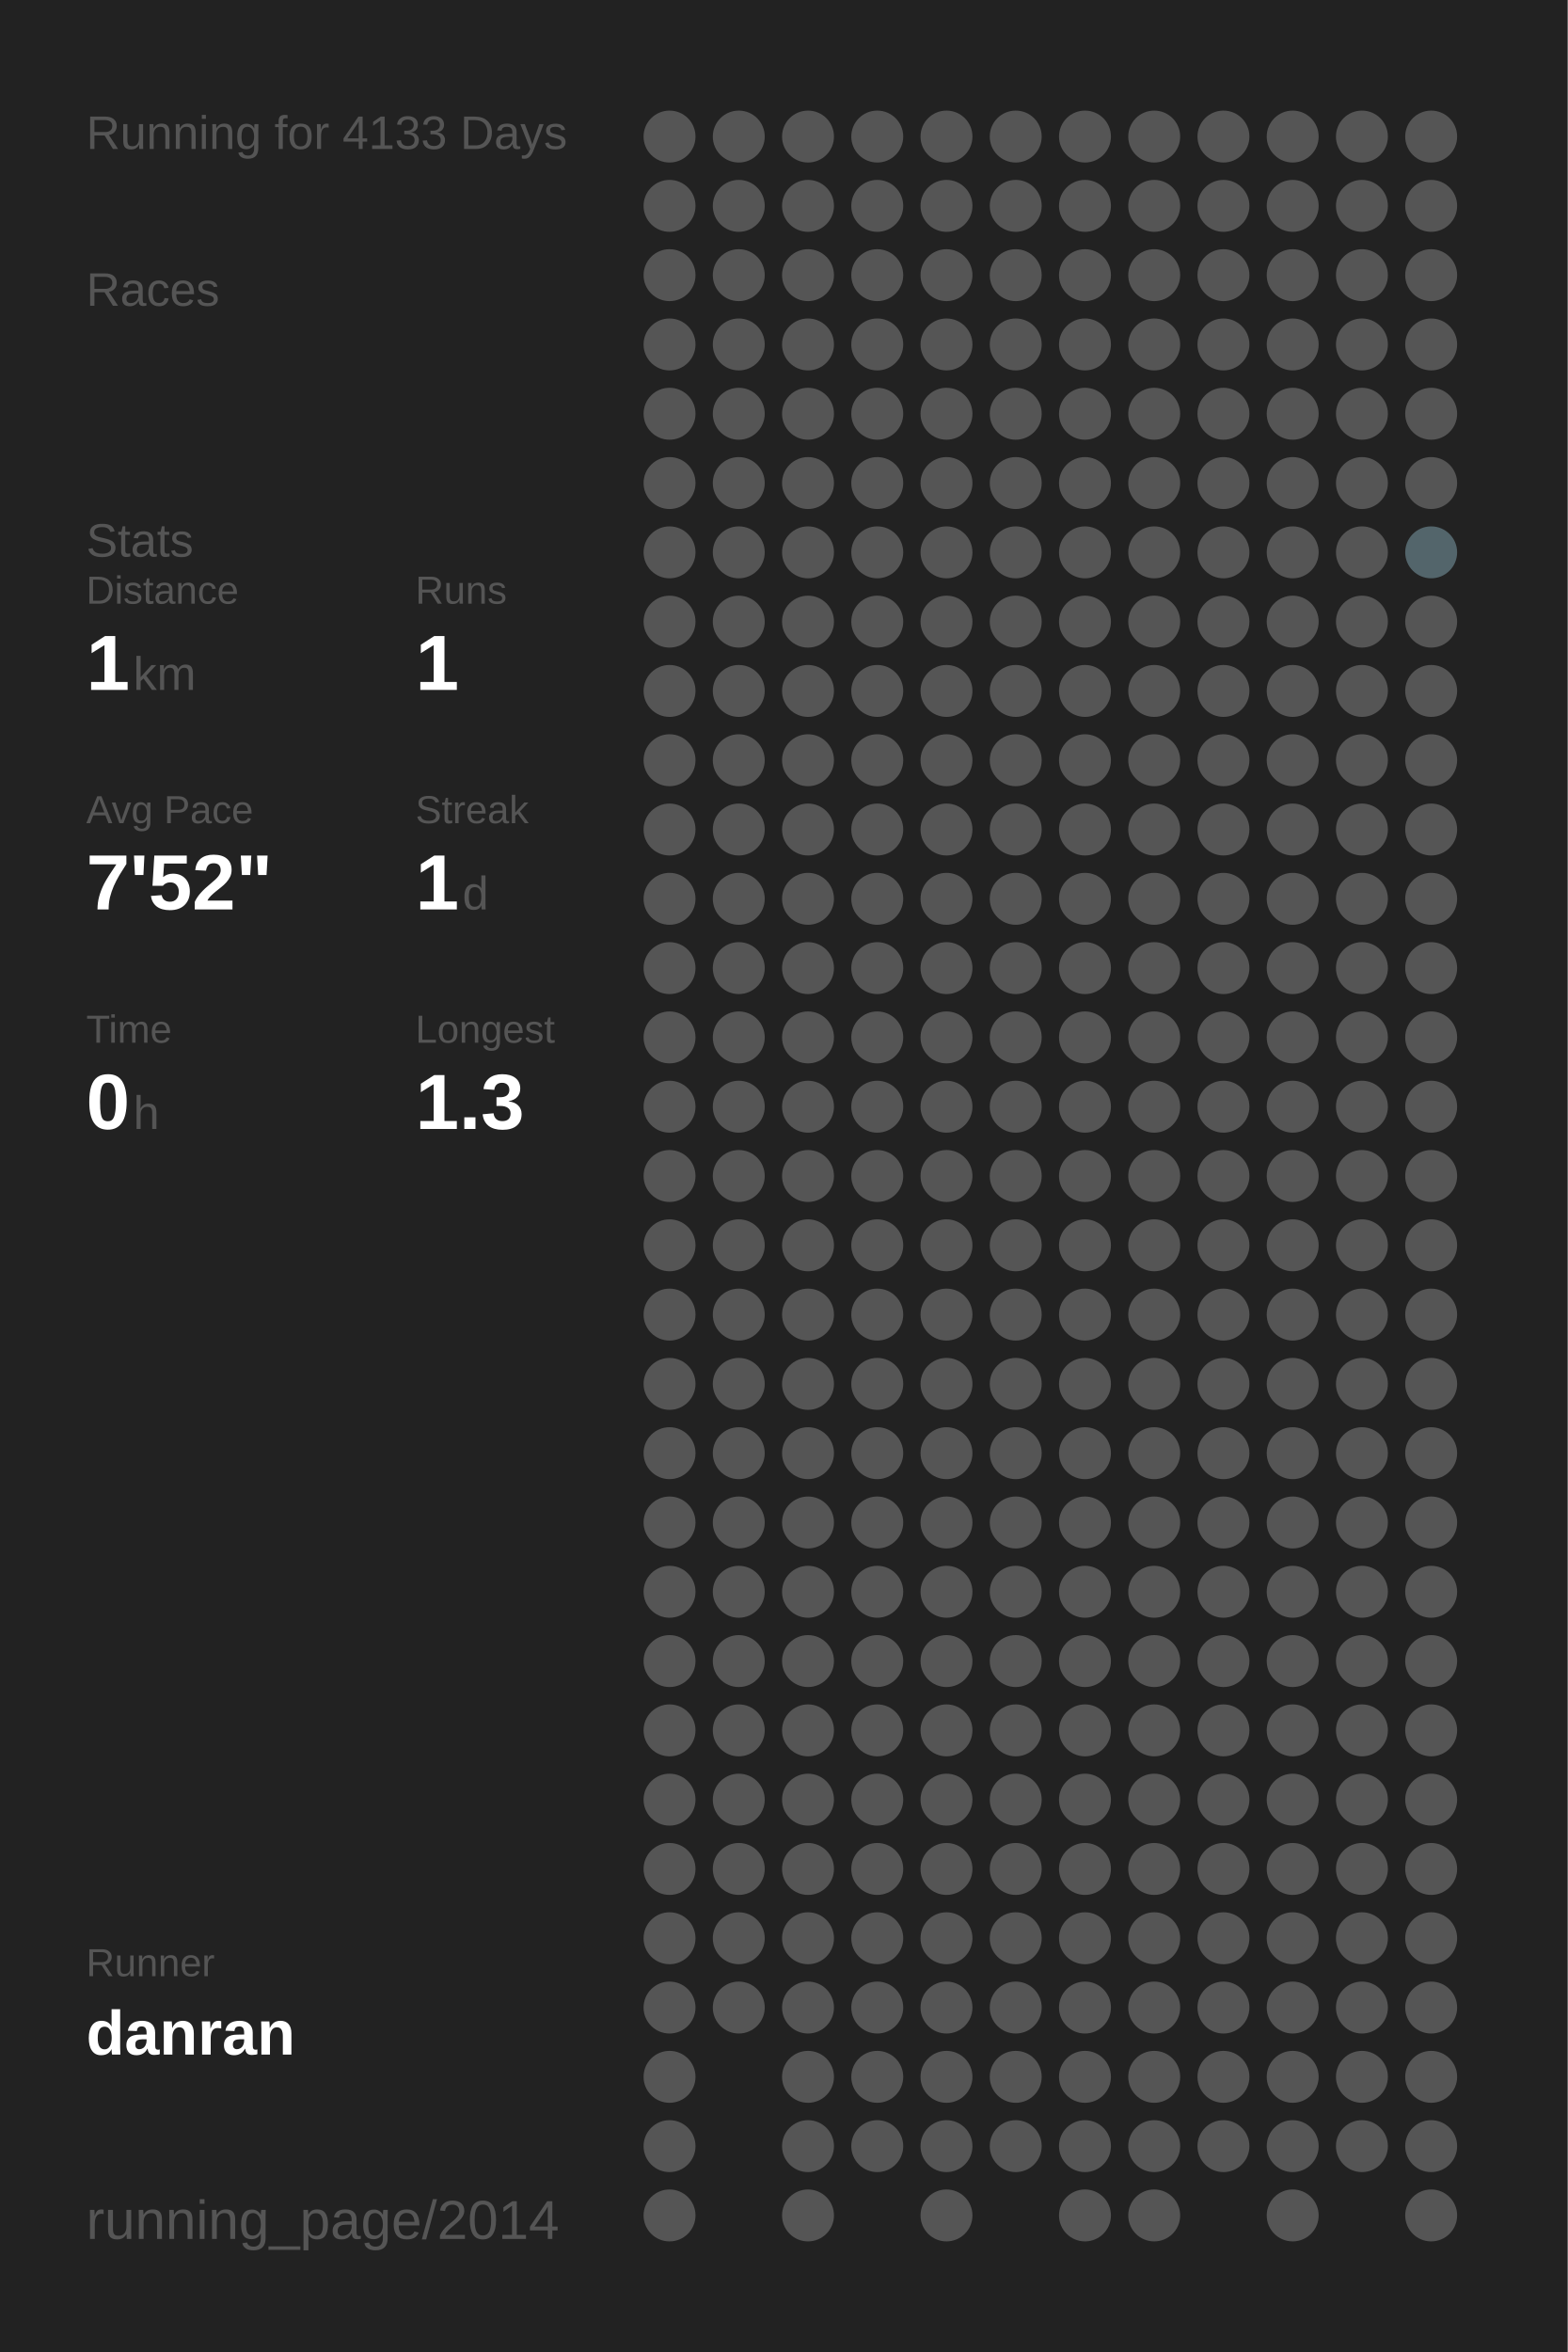
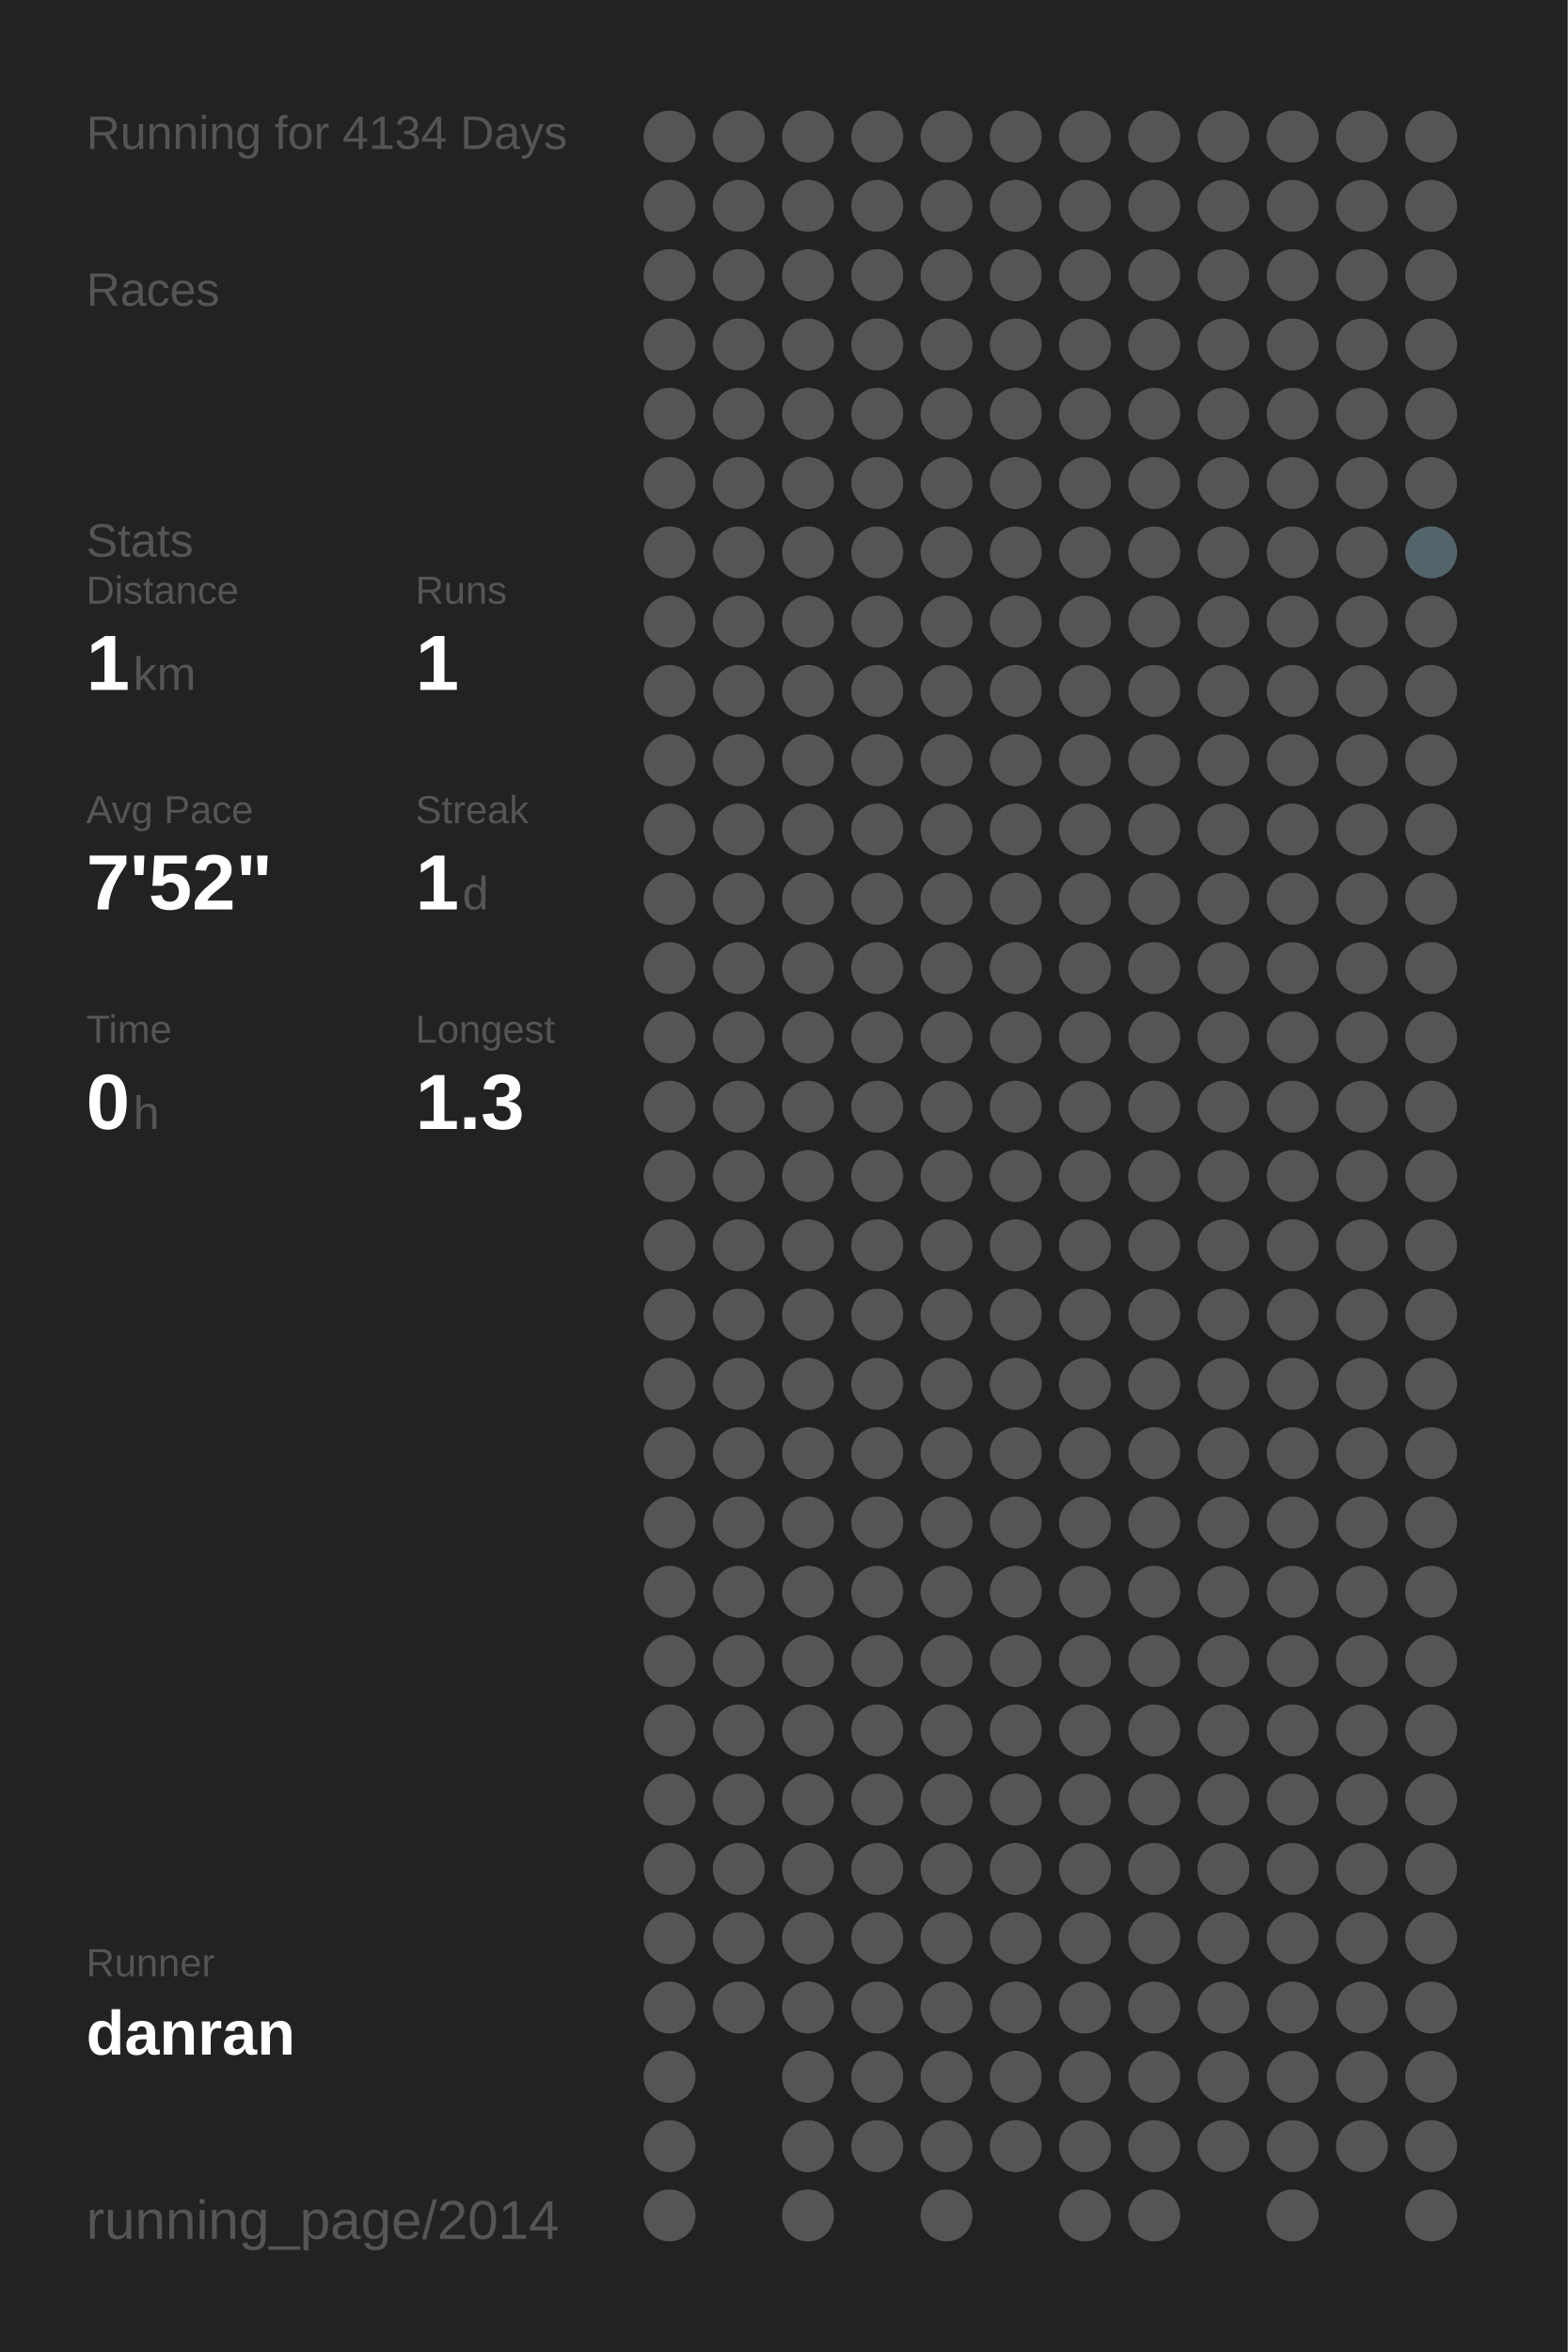
<svg xmlns="http://www.w3.org/2000/svg" baseProfile="full" height="300mm" version="1.1" viewBox="0,0,200,300" width="200mm">
  <defs />
  <rect fill="#222222" height="300" width="200" x="0" y="0" />
-   <text fill="#555555" style="font-size:6px; font-family:Arial;" x="11" y="19">Running for 4133 Days</text>
+   <text fill="#555555" style="font-size:6px; font-family:Arial;" x="11" y="19">Running for 4134 Days</text>
  <text fill="#555555" style="font-size:6px; font-family:Arial;" x="11" y="39">Races</text>
  <text fill="#555555" style="font-size:6px; font-family:Arial;" x="11" y="71">Stats</text>
  <text fill="#555555" style="font-size:5px; font-family:Arial;" x="11" y="77">Distance</text>
  <text fill="#FFFFFF" style="font-size:10px; font-family:Arial; font-weight:bold;" x="11" y="88">1</text>
  <text fill="#555555" style="font-size:6px; font-family:Arial;" x="17" y="88">km</text>
  <text fill="#555555" style="font-size:5px; font-family:Arial;" x="53" y="77">Runs</text>
  <text fill="#FFFFFF" style="font-size:10px; font-family:Arial; font-weight:bold;" x="53" y="88">1</text>
  <text fill="#555555" style="font-size:5px; font-family:Arial;" x="11" y="105">Avg Pace</text>
  <text fill="#FFFFFF" style="font-size:10px; font-family:Arial; font-weight:bold;" x="11" y="116">7'52"</text>
  <text fill="#555555" style="font-size:5px; font-family:Arial;" x="53" y="105">Streak</text>
  <text fill="#FFFFFF" style="font-size:10px; font-family:Arial; font-weight:bold;" x="53" y="116">1</text>
  <text fill="#555555" style="font-size:6px; font-family:Arial;" x="59" y="116">d</text>
  <text fill="#555555" style="font-size:5px; font-family:Arial;" x="11" y="133">Time</text>
  <text fill="#FFFFFF" style="font-size:10px; font-family:Arial; font-weight:bold;" x="11" y="144">0</text>
  <text fill="#555555" style="font-size:6px; font-family:Arial;" x="17" y="144">h</text>
  <text fill="#555555" style="font-size:5px; font-family:Arial;" x="53" y="133">Longest</text>
  <text fill="#FFFFFF" style="font-size:10px; font-family:Arial; font-weight:bold;" x="53" y="144">1.3</text>
  <text fill="#555555" style="font-size:5px; font-family:Arial;" x="11" y="252.065">Runner</text>
  <text fill="#FFFFFF" style="font-size:8px; font-family:Arial; font-weight:bold;" x="11" y="262.065">danran</text>
  <text fill="#555555" style="font-size:7px; font-family:Arial;" x="11" y="285.581">running_page/2014</text>
  <circle cx="85.417" cy="17.419" fill="#555555" r="3.312" />
  <circle cx="85.417" cy="26.258" fill="#555555" r="3.312" />
  <circle cx="85.417" cy="35.097" fill="#555555" r="3.312" />
  <circle cx="85.417" cy="43.935" fill="#555555" r="3.312" />
  <circle cx="85.417" cy="52.774" fill="#555555" r="3.312" />
  <circle cx="85.417" cy="61.613" fill="#555555" r="3.312" />
  <circle cx="85.417" cy="70.452" fill="#555555" r="3.312" />
  <circle cx="85.417" cy="79.29" fill="#555555" r="3.312" />
  <circle cx="85.417" cy="88.129" fill="#555555" r="3.312" />
  <circle cx="85.417" cy="96.968" fill="#555555" r="3.312" />
  <circle cx="85.417" cy="105.806" fill="#555555" r="3.312" />
  <circle cx="85.417" cy="114.645" fill="#555555" r="3.312" />
  <circle cx="85.417" cy="123.484" fill="#555555" r="3.312" />
  <circle cx="85.417" cy="132.323" fill="#555555" r="3.312" />
  <circle cx="85.417" cy="141.161" fill="#555555" r="3.312" />
  <circle cx="85.417" cy="150" fill="#555555" r="3.312" />
  <circle cx="85.417" cy="158.839" fill="#555555" r="3.312" />
  <circle cx="85.417" cy="167.677" fill="#555555" r="3.312" />
  <circle cx="85.417" cy="176.516" fill="#555555" r="3.312" />
  <circle cx="85.417" cy="185.355" fill="#555555" r="3.312" />
  <circle cx="85.417" cy="194.194" fill="#555555" r="3.312" />
  <circle cx="85.417" cy="203.032" fill="#555555" r="3.312" />
  <circle cx="85.417" cy="211.871" fill="#555555" r="3.312" />
  <circle cx="85.417" cy="220.71" fill="#555555" r="3.312" />
  <circle cx="85.417" cy="229.548" fill="#555555" r="3.312" />
  <circle cx="85.417" cy="238.387" fill="#555555" r="3.312" />
  <circle cx="85.417" cy="247.226" fill="#555555" r="3.312" />
  <circle cx="85.417" cy="256.065" fill="#555555" r="3.312" />
  <circle cx="85.417" cy="264.903" fill="#555555" r="3.312" />
  <circle cx="85.417" cy="273.742" fill="#555555" r="3.312" />
  <circle cx="85.417" cy="282.581" fill="#555555" r="3.312" />
  <circle cx="94.25" cy="17.419" fill="#555555" r="3.312" />
  <circle cx="94.25" cy="26.258" fill="#555555" r="3.312" />
  <circle cx="94.25" cy="35.097" fill="#555555" r="3.312" />
  <circle cx="94.25" cy="43.935" fill="#555555" r="3.312" />
  <circle cx="94.25" cy="52.774" fill="#555555" r="3.312" />
  <circle cx="94.25" cy="61.613" fill="#555555" r="3.312" />
  <circle cx="94.25" cy="70.452" fill="#555555" r="3.312" />
  <circle cx="94.25" cy="79.29" fill="#555555" r="3.312" />
  <circle cx="94.25" cy="88.129" fill="#555555" r="3.312" />
  <circle cx="94.25" cy="96.968" fill="#555555" r="3.312" />
  <circle cx="94.25" cy="105.806" fill="#555555" r="3.312" />
  <circle cx="94.25" cy="114.645" fill="#555555" r="3.312" />
  <circle cx="94.25" cy="123.484" fill="#555555" r="3.312" />
  <circle cx="94.25" cy="132.323" fill="#555555" r="3.312" />
  <circle cx="94.25" cy="141.161" fill="#555555" r="3.312" />
  <circle cx="94.25" cy="150" fill="#555555" r="3.312" />
  <circle cx="94.25" cy="158.839" fill="#555555" r="3.312" />
  <circle cx="94.25" cy="167.677" fill="#555555" r="3.312" />
  <circle cx="94.25" cy="176.516" fill="#555555" r="3.312" />
  <circle cx="94.25" cy="185.355" fill="#555555" r="3.312" />
  <circle cx="94.25" cy="194.194" fill="#555555" r="3.312" />
  <circle cx="94.25" cy="203.032" fill="#555555" r="3.312" />
  <circle cx="94.25" cy="211.871" fill="#555555" r="3.312" />
  <circle cx="94.25" cy="220.71" fill="#555555" r="3.312" />
  <circle cx="94.25" cy="229.548" fill="#555555" r="3.312" />
  <circle cx="94.25" cy="238.387" fill="#555555" r="3.312" />
  <circle cx="94.25" cy="247.226" fill="#555555" r="3.312" />
  <circle cx="94.25" cy="256.065" fill="#555555" r="3.312" />
  <circle cx="103.083" cy="17.419" fill="#555555" r="3.312" />
  <circle cx="103.083" cy="26.258" fill="#555555" r="3.312" />
  <circle cx="103.083" cy="35.097" fill="#555555" r="3.312" />
  <circle cx="103.083" cy="43.935" fill="#555555" r="3.312" />
  <circle cx="103.083" cy="52.774" fill="#555555" r="3.312" />
  <circle cx="103.083" cy="61.613" fill="#555555" r="3.312" />
  <circle cx="103.083" cy="70.452" fill="#555555" r="3.312" />
  <circle cx="103.083" cy="79.29" fill="#555555" r="3.312" />
  <circle cx="103.083" cy="88.129" fill="#555555" r="3.312" />
  <circle cx="103.083" cy="96.968" fill="#555555" r="3.312" />
  <circle cx="103.083" cy="105.806" fill="#555555" r="3.312" />
  <circle cx="103.083" cy="114.645" fill="#555555" r="3.312" />
  <circle cx="103.083" cy="123.484" fill="#555555" r="3.312" />
  <circle cx="103.083" cy="132.323" fill="#555555" r="3.312" />
  <circle cx="103.083" cy="141.161" fill="#555555" r="3.312" />
  <circle cx="103.083" cy="150" fill="#555555" r="3.312" />
  <circle cx="103.083" cy="158.839" fill="#555555" r="3.312" />
  <circle cx="103.083" cy="167.677" fill="#555555" r="3.312" />
  <circle cx="103.083" cy="176.516" fill="#555555" r="3.312" />
  <circle cx="103.083" cy="185.355" fill="#555555" r="3.312" />
  <circle cx="103.083" cy="194.194" fill="#555555" r="3.312" />
  <circle cx="103.083" cy="203.032" fill="#555555" r="3.312" />
  <circle cx="103.083" cy="211.871" fill="#555555" r="3.312" />
  <circle cx="103.083" cy="220.71" fill="#555555" r="3.312" />
  <circle cx="103.083" cy="229.548" fill="#555555" r="3.312" />
  <circle cx="103.083" cy="238.387" fill="#555555" r="3.312" />
  <circle cx="103.083" cy="247.226" fill="#555555" r="3.312" />
  <circle cx="103.083" cy="256.065" fill="#555555" r="3.312" />
  <circle cx="103.083" cy="264.903" fill="#555555" r="3.312" />
  <circle cx="103.083" cy="273.742" fill="#555555" r="3.312" />
  <circle cx="103.083" cy="282.581" fill="#555555" r="3.312" />
  <circle cx="111.917" cy="17.419" fill="#555555" r="3.312" />
  <circle cx="111.917" cy="26.258" fill="#555555" r="3.312" />
  <circle cx="111.917" cy="35.097" fill="#555555" r="3.312" />
  <circle cx="111.917" cy="43.935" fill="#555555" r="3.312" />
  <circle cx="111.917" cy="52.774" fill="#555555" r="3.312" />
  <circle cx="111.917" cy="61.613" fill="#555555" r="3.312" />
  <circle cx="111.917" cy="70.452" fill="#555555" r="3.312" />
  <circle cx="111.917" cy="79.29" fill="#555555" r="3.312" />
  <circle cx="111.917" cy="88.129" fill="#555555" r="3.312" />
  <circle cx="111.917" cy="96.968" fill="#555555" r="3.312" />
  <circle cx="111.917" cy="105.806" fill="#555555" r="3.312" />
  <circle cx="111.917" cy="114.645" fill="#555555" r="3.312" />
  <circle cx="111.917" cy="123.484" fill="#555555" r="3.312" />
  <circle cx="111.917" cy="132.323" fill="#555555" r="3.312" />
  <circle cx="111.917" cy="141.161" fill="#555555" r="3.312" />
  <circle cx="111.917" cy="150" fill="#555555" r="3.312" />
  <circle cx="111.917" cy="158.839" fill="#555555" r="3.312" />
  <circle cx="111.917" cy="167.677" fill="#555555" r="3.312" />
  <circle cx="111.917" cy="176.516" fill="#555555" r="3.312" />
  <circle cx="111.917" cy="185.355" fill="#555555" r="3.312" />
  <circle cx="111.917" cy="194.194" fill="#555555" r="3.312" />
  <circle cx="111.917" cy="203.032" fill="#555555" r="3.312" />
  <circle cx="111.917" cy="211.871" fill="#555555" r="3.312" />
  <circle cx="111.917" cy="220.71" fill="#555555" r="3.312" />
  <circle cx="111.917" cy="229.548" fill="#555555" r="3.312" />
  <circle cx="111.917" cy="238.387" fill="#555555" r="3.312" />
  <circle cx="111.917" cy="247.226" fill="#555555" r="3.312" />
  <circle cx="111.917" cy="256.065" fill="#555555" r="3.312" />
  <circle cx="111.917" cy="264.903" fill="#555555" r="3.312" />
  <circle cx="111.917" cy="273.742" fill="#555555" r="3.312" />
  <circle cx="120.75" cy="17.419" fill="#555555" r="3.312" />
  <circle cx="120.75" cy="26.258" fill="#555555" r="3.312" />
  <circle cx="120.75" cy="35.097" fill="#555555" r="3.312" />
  <circle cx="120.75" cy="43.935" fill="#555555" r="3.312" />
  <circle cx="120.75" cy="52.774" fill="#555555" r="3.312" />
  <circle cx="120.75" cy="61.613" fill="#555555" r="3.312" />
  <circle cx="120.75" cy="70.452" fill="#555555" r="3.312" />
  <circle cx="120.75" cy="79.29" fill="#555555" r="3.312" />
  <circle cx="120.75" cy="88.129" fill="#555555" r="3.312" />
  <circle cx="120.75" cy="96.968" fill="#555555" r="3.312" />
  <circle cx="120.75" cy="105.806" fill="#555555" r="3.312" />
  <circle cx="120.75" cy="114.645" fill="#555555" r="3.312" />
  <circle cx="120.75" cy="123.484" fill="#555555" r="3.312" />
  <circle cx="120.75" cy="132.323" fill="#555555" r="3.312" />
  <circle cx="120.75" cy="141.161" fill="#555555" r="3.312" />
  <circle cx="120.75" cy="150" fill="#555555" r="3.312" />
  <circle cx="120.75" cy="158.839" fill="#555555" r="3.312" />
  <circle cx="120.75" cy="167.677" fill="#555555" r="3.312" />
  <circle cx="120.75" cy="176.516" fill="#555555" r="3.312" />
  <circle cx="120.75" cy="185.355" fill="#555555" r="3.312" />
  <circle cx="120.75" cy="194.194" fill="#555555" r="3.312" />
  <circle cx="120.75" cy="203.032" fill="#555555" r="3.312" />
  <circle cx="120.75" cy="211.871" fill="#555555" r="3.312" />
  <circle cx="120.75" cy="220.71" fill="#555555" r="3.312" />
  <circle cx="120.75" cy="229.548" fill="#555555" r="3.312" />
  <circle cx="120.75" cy="238.387" fill="#555555" r="3.312" />
  <circle cx="120.75" cy="247.226" fill="#555555" r="3.312" />
  <circle cx="120.75" cy="256.065" fill="#555555" r="3.312" />
  <circle cx="120.75" cy="264.903" fill="#555555" r="3.312" />
  <circle cx="120.75" cy="273.742" fill="#555555" r="3.312" />
  <circle cx="120.75" cy="282.581" fill="#555555" r="3.312" />
  <circle cx="129.583" cy="17.419" fill="#555555" r="3.312" />
  <circle cx="129.583" cy="26.258" fill="#555555" r="3.312" />
  <circle cx="129.583" cy="35.097" fill="#555555" r="3.312" />
  <circle cx="129.583" cy="43.935" fill="#555555" r="3.312" />
  <circle cx="129.583" cy="52.774" fill="#555555" r="3.312" />
  <circle cx="129.583" cy="61.613" fill="#555555" r="3.312" />
  <circle cx="129.583" cy="70.452" fill="#555555" r="3.312" />
  <circle cx="129.583" cy="79.29" fill="#555555" r="3.312" />
  <circle cx="129.583" cy="88.129" fill="#555555" r="3.312" />
  <circle cx="129.583" cy="96.968" fill="#555555" r="3.312" />
  <circle cx="129.583" cy="105.806" fill="#555555" r="3.312" />
  <circle cx="129.583" cy="114.645" fill="#555555" r="3.312" />
  <circle cx="129.583" cy="123.484" fill="#555555" r="3.312" />
  <circle cx="129.583" cy="132.323" fill="#555555" r="3.312" />
  <circle cx="129.583" cy="141.161" fill="#555555" r="3.312" />
  <circle cx="129.583" cy="150" fill="#555555" r="3.312" />
  <circle cx="129.583" cy="158.839" fill="#555555" r="3.312" />
  <circle cx="129.583" cy="167.677" fill="#555555" r="3.312" />
  <circle cx="129.583" cy="176.516" fill="#555555" r="3.312" />
  <circle cx="129.583" cy="185.355" fill="#555555" r="3.312" />
  <circle cx="129.583" cy="194.194" fill="#555555" r="3.312" />
  <circle cx="129.583" cy="203.032" fill="#555555" r="3.312" />
  <circle cx="129.583" cy="211.871" fill="#555555" r="3.312" />
  <circle cx="129.583" cy="220.71" fill="#555555" r="3.312" />
  <circle cx="129.583" cy="229.548" fill="#555555" r="3.312" />
  <circle cx="129.583" cy="238.387" fill="#555555" r="3.312" />
  <circle cx="129.583" cy="247.226" fill="#555555" r="3.312" />
  <circle cx="129.583" cy="256.065" fill="#555555" r="3.312" />
  <circle cx="129.583" cy="264.903" fill="#555555" r="3.312" />
  <circle cx="129.583" cy="273.742" fill="#555555" r="3.312" />
  <circle cx="138.417" cy="17.419" fill="#555555" r="3.312" />
  <circle cx="138.417" cy="26.258" fill="#555555" r="3.312" />
  <circle cx="138.417" cy="35.097" fill="#555555" r="3.312" />
  <circle cx="138.417" cy="43.935" fill="#555555" r="3.312" />
  <circle cx="138.417" cy="52.774" fill="#555555" r="3.312" />
  <circle cx="138.417" cy="61.613" fill="#555555" r="3.312" />
  <circle cx="138.417" cy="70.452" fill="#555555" r="3.312" />
  <circle cx="138.417" cy="79.29" fill="#555555" r="3.312" />
  <circle cx="138.417" cy="88.129" fill="#555555" r="3.312" />
  <circle cx="138.417" cy="96.968" fill="#555555" r="3.312" />
  <circle cx="138.417" cy="105.806" fill="#555555" r="3.312" />
  <circle cx="138.417" cy="114.645" fill="#555555" r="3.312" />
  <circle cx="138.417" cy="123.484" fill="#555555" r="3.312" />
  <circle cx="138.417" cy="132.323" fill="#555555" r="3.312" />
  <circle cx="138.417" cy="141.161" fill="#555555" r="3.312" />
  <circle cx="138.417" cy="150" fill="#555555" r="3.312" />
  <circle cx="138.417" cy="158.839" fill="#555555" r="3.312" />
  <circle cx="138.417" cy="167.677" fill="#555555" r="3.312" />
  <circle cx="138.417" cy="176.516" fill="#555555" r="3.312" />
  <circle cx="138.417" cy="185.355" fill="#555555" r="3.312" />
  <circle cx="138.417" cy="194.194" fill="#555555" r="3.312" />
  <circle cx="138.417" cy="203.032" fill="#555555" r="3.312" />
  <circle cx="138.417" cy="211.871" fill="#555555" r="3.312" />
  <circle cx="138.417" cy="220.71" fill="#555555" r="3.312" />
  <circle cx="138.417" cy="229.548" fill="#555555" r="3.312" />
  <circle cx="138.417" cy="238.387" fill="#555555" r="3.312" />
  <circle cx="138.417" cy="247.226" fill="#555555" r="3.312" />
  <circle cx="138.417" cy="256.065" fill="#555555" r="3.312" />
  <circle cx="138.417" cy="264.903" fill="#555555" r="3.312" />
  <circle cx="138.417" cy="273.742" fill="#555555" r="3.312" />
  <circle cx="138.417" cy="282.581" fill="#555555" r="3.312" />
  <circle cx="147.25" cy="17.419" fill="#555555" r="3.312" />
  <circle cx="147.25" cy="26.258" fill="#555555" r="3.312" />
  <circle cx="147.25" cy="35.097" fill="#555555" r="3.312" />
  <circle cx="147.25" cy="43.935" fill="#555555" r="3.312" />
  <circle cx="147.25" cy="52.774" fill="#555555" r="3.312" />
  <circle cx="147.25" cy="61.613" fill="#555555" r="3.312" />
  <circle cx="147.25" cy="70.452" fill="#555555" r="3.312" />
  <circle cx="147.25" cy="79.29" fill="#555555" r="3.312" />
  <circle cx="147.25" cy="88.129" fill="#555555" r="3.312" />
  <circle cx="147.25" cy="96.968" fill="#555555" r="3.312" />
  <circle cx="147.25" cy="105.806" fill="#555555" r="3.312" />
  <circle cx="147.25" cy="114.645" fill="#555555" r="3.312" />
  <circle cx="147.25" cy="123.484" fill="#555555" r="3.312" />
  <circle cx="147.25" cy="132.323" fill="#555555" r="3.312" />
  <circle cx="147.25" cy="141.161" fill="#555555" r="3.312" />
  <circle cx="147.25" cy="150" fill="#555555" r="3.312" />
  <circle cx="147.25" cy="158.839" fill="#555555" r="3.312" />
  <circle cx="147.25" cy="167.677" fill="#555555" r="3.312" />
  <circle cx="147.25" cy="176.516" fill="#555555" r="3.312" />
  <circle cx="147.25" cy="185.355" fill="#555555" r="3.312" />
  <circle cx="147.25" cy="194.194" fill="#555555" r="3.312" />
  <circle cx="147.25" cy="203.032" fill="#555555" r="3.312" />
  <circle cx="147.25" cy="211.871" fill="#555555" r="3.312" />
  <circle cx="147.25" cy="220.71" fill="#555555" r="3.312" />
  <circle cx="147.25" cy="229.548" fill="#555555" r="3.312" />
  <circle cx="147.25" cy="238.387" fill="#555555" r="3.312" />
  <circle cx="147.25" cy="247.226" fill="#555555" r="3.312" />
  <circle cx="147.25" cy="256.065" fill="#555555" r="3.312" />
  <circle cx="147.25" cy="264.903" fill="#555555" r="3.312" />
  <circle cx="147.25" cy="273.742" fill="#555555" r="3.312" />
  <circle cx="147.25" cy="282.581" fill="#555555" r="3.312" />
  <circle cx="156.083" cy="17.419" fill="#555555" r="3.312" />
  <circle cx="156.083" cy="26.258" fill="#555555" r="3.312" />
  <circle cx="156.083" cy="35.097" fill="#555555" r="3.312" />
  <circle cx="156.083" cy="43.935" fill="#555555" r="3.312" />
  <circle cx="156.083" cy="52.774" fill="#555555" r="3.312" />
  <circle cx="156.083" cy="61.613" fill="#555555" r="3.312" />
  <circle cx="156.083" cy="70.452" fill="#555555" r="3.312" />
  <circle cx="156.083" cy="79.29" fill="#555555" r="3.312" />
  <circle cx="156.083" cy="88.129" fill="#555555" r="3.312" />
  <circle cx="156.083" cy="96.968" fill="#555555" r="3.312" />
  <circle cx="156.083" cy="105.806" fill="#555555" r="3.312" />
  <circle cx="156.083" cy="114.645" fill="#555555" r="3.312" />
  <circle cx="156.083" cy="123.484" fill="#555555" r="3.312" />
  <circle cx="156.083" cy="132.323" fill="#555555" r="3.312" />
  <circle cx="156.083" cy="141.161" fill="#555555" r="3.312" />
  <circle cx="156.083" cy="150" fill="#555555" r="3.312" />
  <circle cx="156.083" cy="158.839" fill="#555555" r="3.312" />
  <circle cx="156.083" cy="167.677" fill="#555555" r="3.312" />
  <circle cx="156.083" cy="176.516" fill="#555555" r="3.312" />
  <circle cx="156.083" cy="185.355" fill="#555555" r="3.312" />
  <circle cx="156.083" cy="194.194" fill="#555555" r="3.312" />
  <circle cx="156.083" cy="203.032" fill="#555555" r="3.312" />
  <circle cx="156.083" cy="211.871" fill="#555555" r="3.312" />
  <circle cx="156.083" cy="220.71" fill="#555555" r="3.312" />
  <circle cx="156.083" cy="229.548" fill="#555555" r="3.312" />
  <circle cx="156.083" cy="238.387" fill="#555555" r="3.312" />
  <circle cx="156.083" cy="247.226" fill="#555555" r="3.312" />
  <circle cx="156.083" cy="256.065" fill="#555555" r="3.312" />
  <circle cx="156.083" cy="264.903" fill="#555555" r="3.312" />
  <circle cx="156.083" cy="273.742" fill="#555555" r="3.312" />
  <circle cx="164.917" cy="17.419" fill="#555555" r="3.312" />
  <circle cx="164.917" cy="26.258" fill="#555555" r="3.312" />
  <circle cx="164.917" cy="35.097" fill="#555555" r="3.312" />
  <circle cx="164.917" cy="43.935" fill="#555555" r="3.312" />
  <circle cx="164.917" cy="52.774" fill="#555555" r="3.312" />
  <circle cx="164.917" cy="61.613" fill="#555555" r="3.312" />
  <circle cx="164.917" cy="70.452" fill="#555555" r="3.312" />
  <circle cx="164.917" cy="79.29" fill="#555555" r="3.312" />
  <circle cx="164.917" cy="88.129" fill="#555555" r="3.312" />
  <circle cx="164.917" cy="96.968" fill="#555555" r="3.312" />
  <circle cx="164.917" cy="105.806" fill="#555555" r="3.312" />
  <circle cx="164.917" cy="114.645" fill="#555555" r="3.312" />
  <circle cx="164.917" cy="123.484" fill="#555555" r="3.312" />
  <circle cx="164.917" cy="132.323" fill="#555555" r="3.312" />
  <circle cx="164.917" cy="141.161" fill="#555555" r="3.312" />
  <circle cx="164.917" cy="150" fill="#555555" r="3.312" />
  <circle cx="164.917" cy="158.839" fill="#555555" r="3.312" />
  <circle cx="164.917" cy="167.677" fill="#555555" r="3.312" />
  <circle cx="164.917" cy="176.516" fill="#555555" r="3.312" />
  <circle cx="164.917" cy="185.355" fill="#555555" r="3.312" />
  <circle cx="164.917" cy="194.194" fill="#555555" r="3.312" />
  <circle cx="164.917" cy="203.032" fill="#555555" r="3.312" />
  <circle cx="164.917" cy="211.871" fill="#555555" r="3.312" />
  <circle cx="164.917" cy="220.71" fill="#555555" r="3.312" />
  <circle cx="164.917" cy="229.548" fill="#555555" r="3.312" />
  <circle cx="164.917" cy="238.387" fill="#555555" r="3.312" />
  <circle cx="164.917" cy="247.226" fill="#555555" r="3.312" />
  <circle cx="164.917" cy="256.065" fill="#555555" r="3.312" />
  <circle cx="164.917" cy="264.903" fill="#555555" r="3.312" />
  <circle cx="164.917" cy="273.742" fill="#555555" r="3.312" />
  <circle cx="164.917" cy="282.581" fill="#555555" r="3.312" />
  <circle cx="173.75" cy="17.419" fill="#555555" r="3.312" />
  <circle cx="173.75" cy="26.258" fill="#555555" r="3.312" />
  <circle cx="173.75" cy="35.097" fill="#555555" r="3.312" />
  <circle cx="173.75" cy="43.935" fill="#555555" r="3.312" />
  <circle cx="173.75" cy="52.774" fill="#555555" r="3.312" />
  <circle cx="173.75" cy="61.613" fill="#555555" r="3.312" />
  <circle cx="173.75" cy="70.452" fill="#555555" r="3.312" />
  <circle cx="173.75" cy="79.29" fill="#555555" r="3.312" />
  <circle cx="173.75" cy="88.129" fill="#555555" r="3.312" />
  <circle cx="173.75" cy="96.968" fill="#555555" r="3.312" />
  <circle cx="173.75" cy="105.806" fill="#555555" r="3.312" />
  <circle cx="173.75" cy="114.645" fill="#555555" r="3.312" />
  <circle cx="173.75" cy="123.484" fill="#555555" r="3.312" />
  <circle cx="173.75" cy="132.323" fill="#555555" r="3.312" />
  <circle cx="173.75" cy="141.161" fill="#555555" r="3.312" />
  <circle cx="173.75" cy="150" fill="#555555" r="3.312" />
  <circle cx="173.75" cy="158.839" fill="#555555" r="3.312" />
  <circle cx="173.75" cy="167.677" fill="#555555" r="3.312" />
  <circle cx="173.75" cy="176.516" fill="#555555" r="3.312" />
  <circle cx="173.75" cy="185.355" fill="#555555" r="3.312" />
  <circle cx="173.75" cy="194.194" fill="#555555" r="3.312" />
  <circle cx="173.75" cy="203.032" fill="#555555" r="3.312" />
  <circle cx="173.75" cy="211.871" fill="#555555" r="3.312" />
  <circle cx="173.75" cy="220.71" fill="#555555" r="3.312" />
  <circle cx="173.75" cy="229.548" fill="#555555" r="3.312" />
  <circle cx="173.75" cy="238.387" fill="#555555" r="3.312" />
  <circle cx="173.75" cy="247.226" fill="#555555" r="3.312" />
  <circle cx="173.75" cy="256.065" fill="#555555" r="3.312" />
  <circle cx="173.75" cy="264.903" fill="#555555" r="3.312" />
  <circle cx="173.75" cy="273.742" fill="#555555" r="3.312" />
  <circle cx="182.583" cy="17.419" fill="#555555" r="3.312" />
  <circle cx="182.583" cy="26.258" fill="#555555" r="3.312" />
  <circle cx="182.583" cy="35.097" fill="#555555" r="3.312" />
  <circle cx="182.583" cy="43.935" fill="#555555" r="3.312" />
  <circle cx="182.583" cy="52.774" fill="#555555" r="3.312" />
  <circle cx="182.583" cy="61.613" fill="#555555" r="3.312" />
  <circle cx="182.583" cy="70.452" fill="#53656b" r="3.312" />
  <circle cx="182.583" cy="79.29" fill="#555555" r="3.312" />
  <circle cx="182.583" cy="88.129" fill="#555555" r="3.312" />
  <circle cx="182.583" cy="96.968" fill="#555555" r="3.312" />
  <circle cx="182.583" cy="105.806" fill="#555555" r="3.312" />
  <circle cx="182.583" cy="114.645" fill="#555555" r="3.312" />
  <circle cx="182.583" cy="123.484" fill="#555555" r="3.312" />
  <circle cx="182.583" cy="132.323" fill="#555555" r="3.312" />
  <circle cx="182.583" cy="141.161" fill="#555555" r="3.312" />
  <circle cx="182.583" cy="150" fill="#555555" r="3.312" />
  <circle cx="182.583" cy="158.839" fill="#555555" r="3.312" />
  <circle cx="182.583" cy="167.677" fill="#555555" r="3.312" />
  <circle cx="182.583" cy="176.516" fill="#555555" r="3.312" />
  <circle cx="182.583" cy="185.355" fill="#555555" r="3.312" />
  <circle cx="182.583" cy="194.194" fill="#555555" r="3.312" />
  <circle cx="182.583" cy="203.032" fill="#555555" r="3.312" />
  <circle cx="182.583" cy="211.871" fill="#555555" r="3.312" />
  <circle cx="182.583" cy="220.71" fill="#555555" r="3.312" />
  <circle cx="182.583" cy="229.548" fill="#555555" r="3.312" />
  <circle cx="182.583" cy="238.387" fill="#555555" r="3.312" />
  <circle cx="182.583" cy="247.226" fill="#555555" r="3.312" />
  <circle cx="182.583" cy="256.065" fill="#555555" r="3.312" />
  <circle cx="182.583" cy="264.903" fill="#555555" r="3.312" />
  <circle cx="182.583" cy="273.742" fill="#555555" r="3.312" />
  <circle cx="182.583" cy="282.581" fill="#555555" r="3.312" />
</svg>
